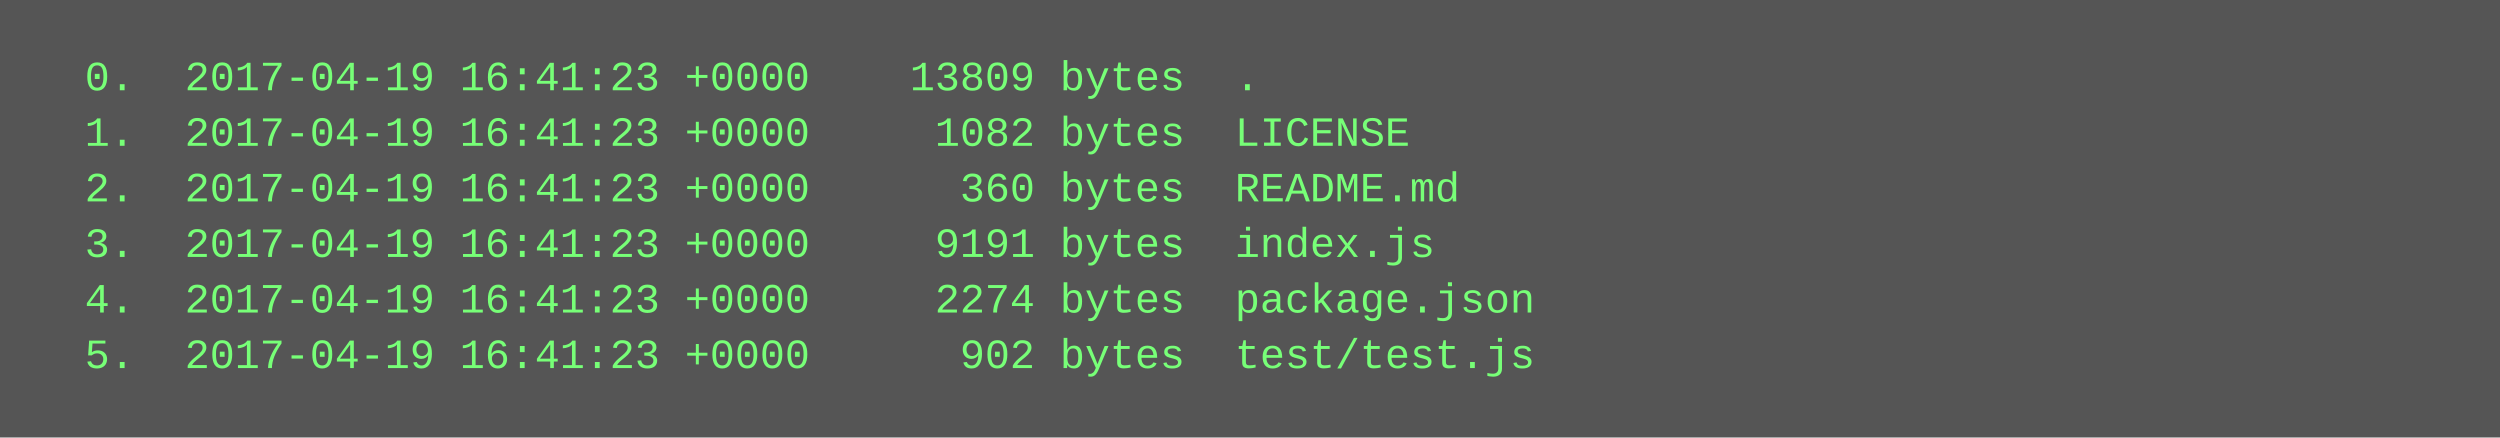
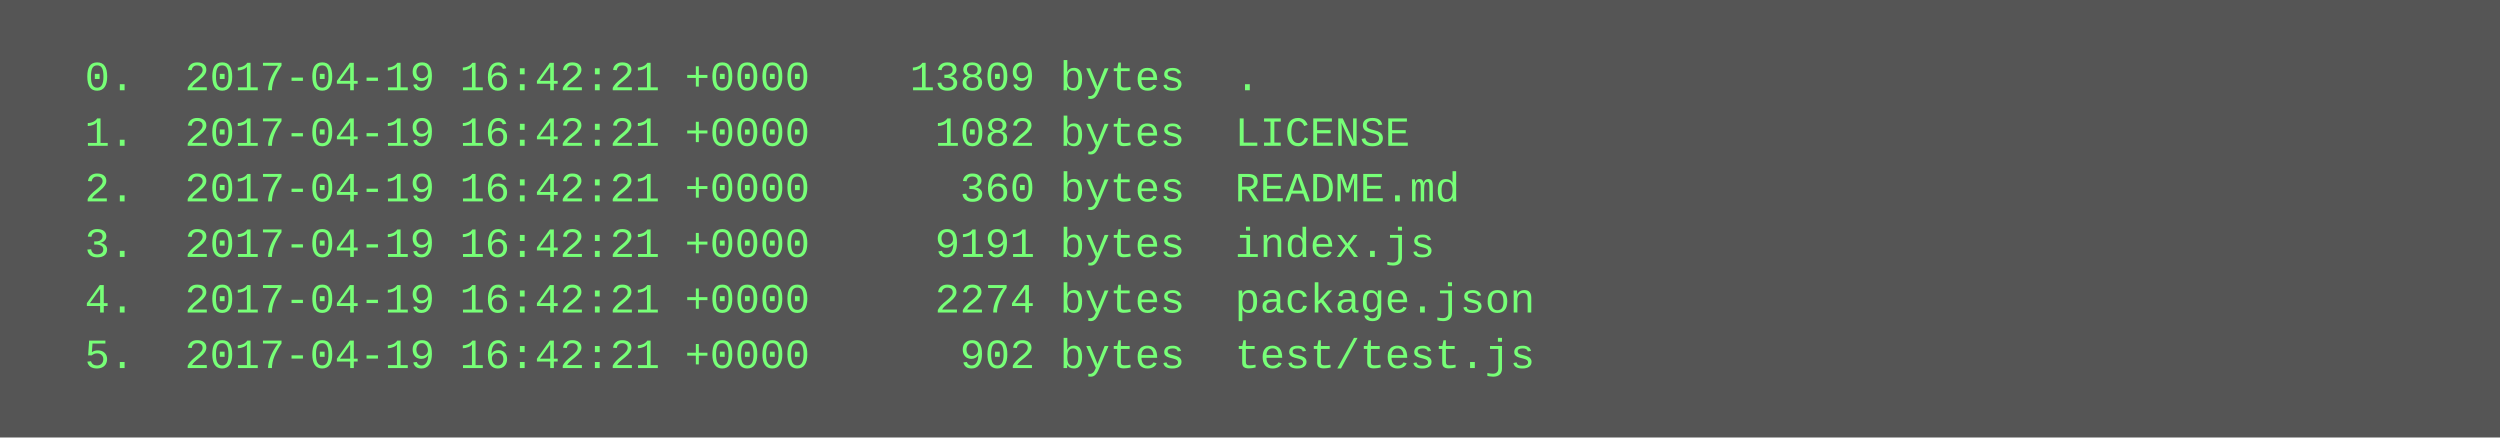
<svg xmlns="http://www.w3.org/2000/svg" height="126" width="720">
  <rect height="126" fill="#555" width="720" />
  <text fill="#7f7" font-family="Courier New" font-size="12" xml:space="preserve">
-     <tspan x="10" y="26">  0.  2017-04-19 16:41:23 +0000    13809 bytes  .</tspan>
-     <tspan x="10" y="42">  1.  2017-04-19 16:41:23 +0000     1082 bytes  LICENSE</tspan>
-     <tspan x="10" y="58">  2.  2017-04-19 16:41:23 +0000      360 bytes  README.md</tspan>
-     <tspan x="10" y="74">  3.  2017-04-19 16:41:23 +0000     9191 bytes  index.js</tspan>
-     <tspan x="10" y="90">  4.  2017-04-19 16:41:23 +0000     2274 bytes  package.json</tspan>
-     <tspan x="10" y="106">  5.  2017-04-19 16:41:23 +0000      902 bytes  test/test.js</tspan>
+     <tspan x="10" y="26">  0.  2017-04-19 16:42:21 +0000    13809 bytes  .</tspan>
+     <tspan x="10" y="42">  1.  2017-04-19 16:42:21 +0000     1082 bytes  LICENSE</tspan>
+     <tspan x="10" y="58">  2.  2017-04-19 16:42:21 +0000      360 bytes  README.md</tspan>
+     <tspan x="10" y="74">  3.  2017-04-19 16:42:21 +0000     9191 bytes  index.js</tspan>
+     <tspan x="10" y="90">  4.  2017-04-19 16:42:21 +0000     2274 bytes  package.json</tspan>
+     <tspan x="10" y="106">  5.  2017-04-19 16:42:21 +0000      902 bytes  test/test.js</tspan>
  </text>
</svg>
